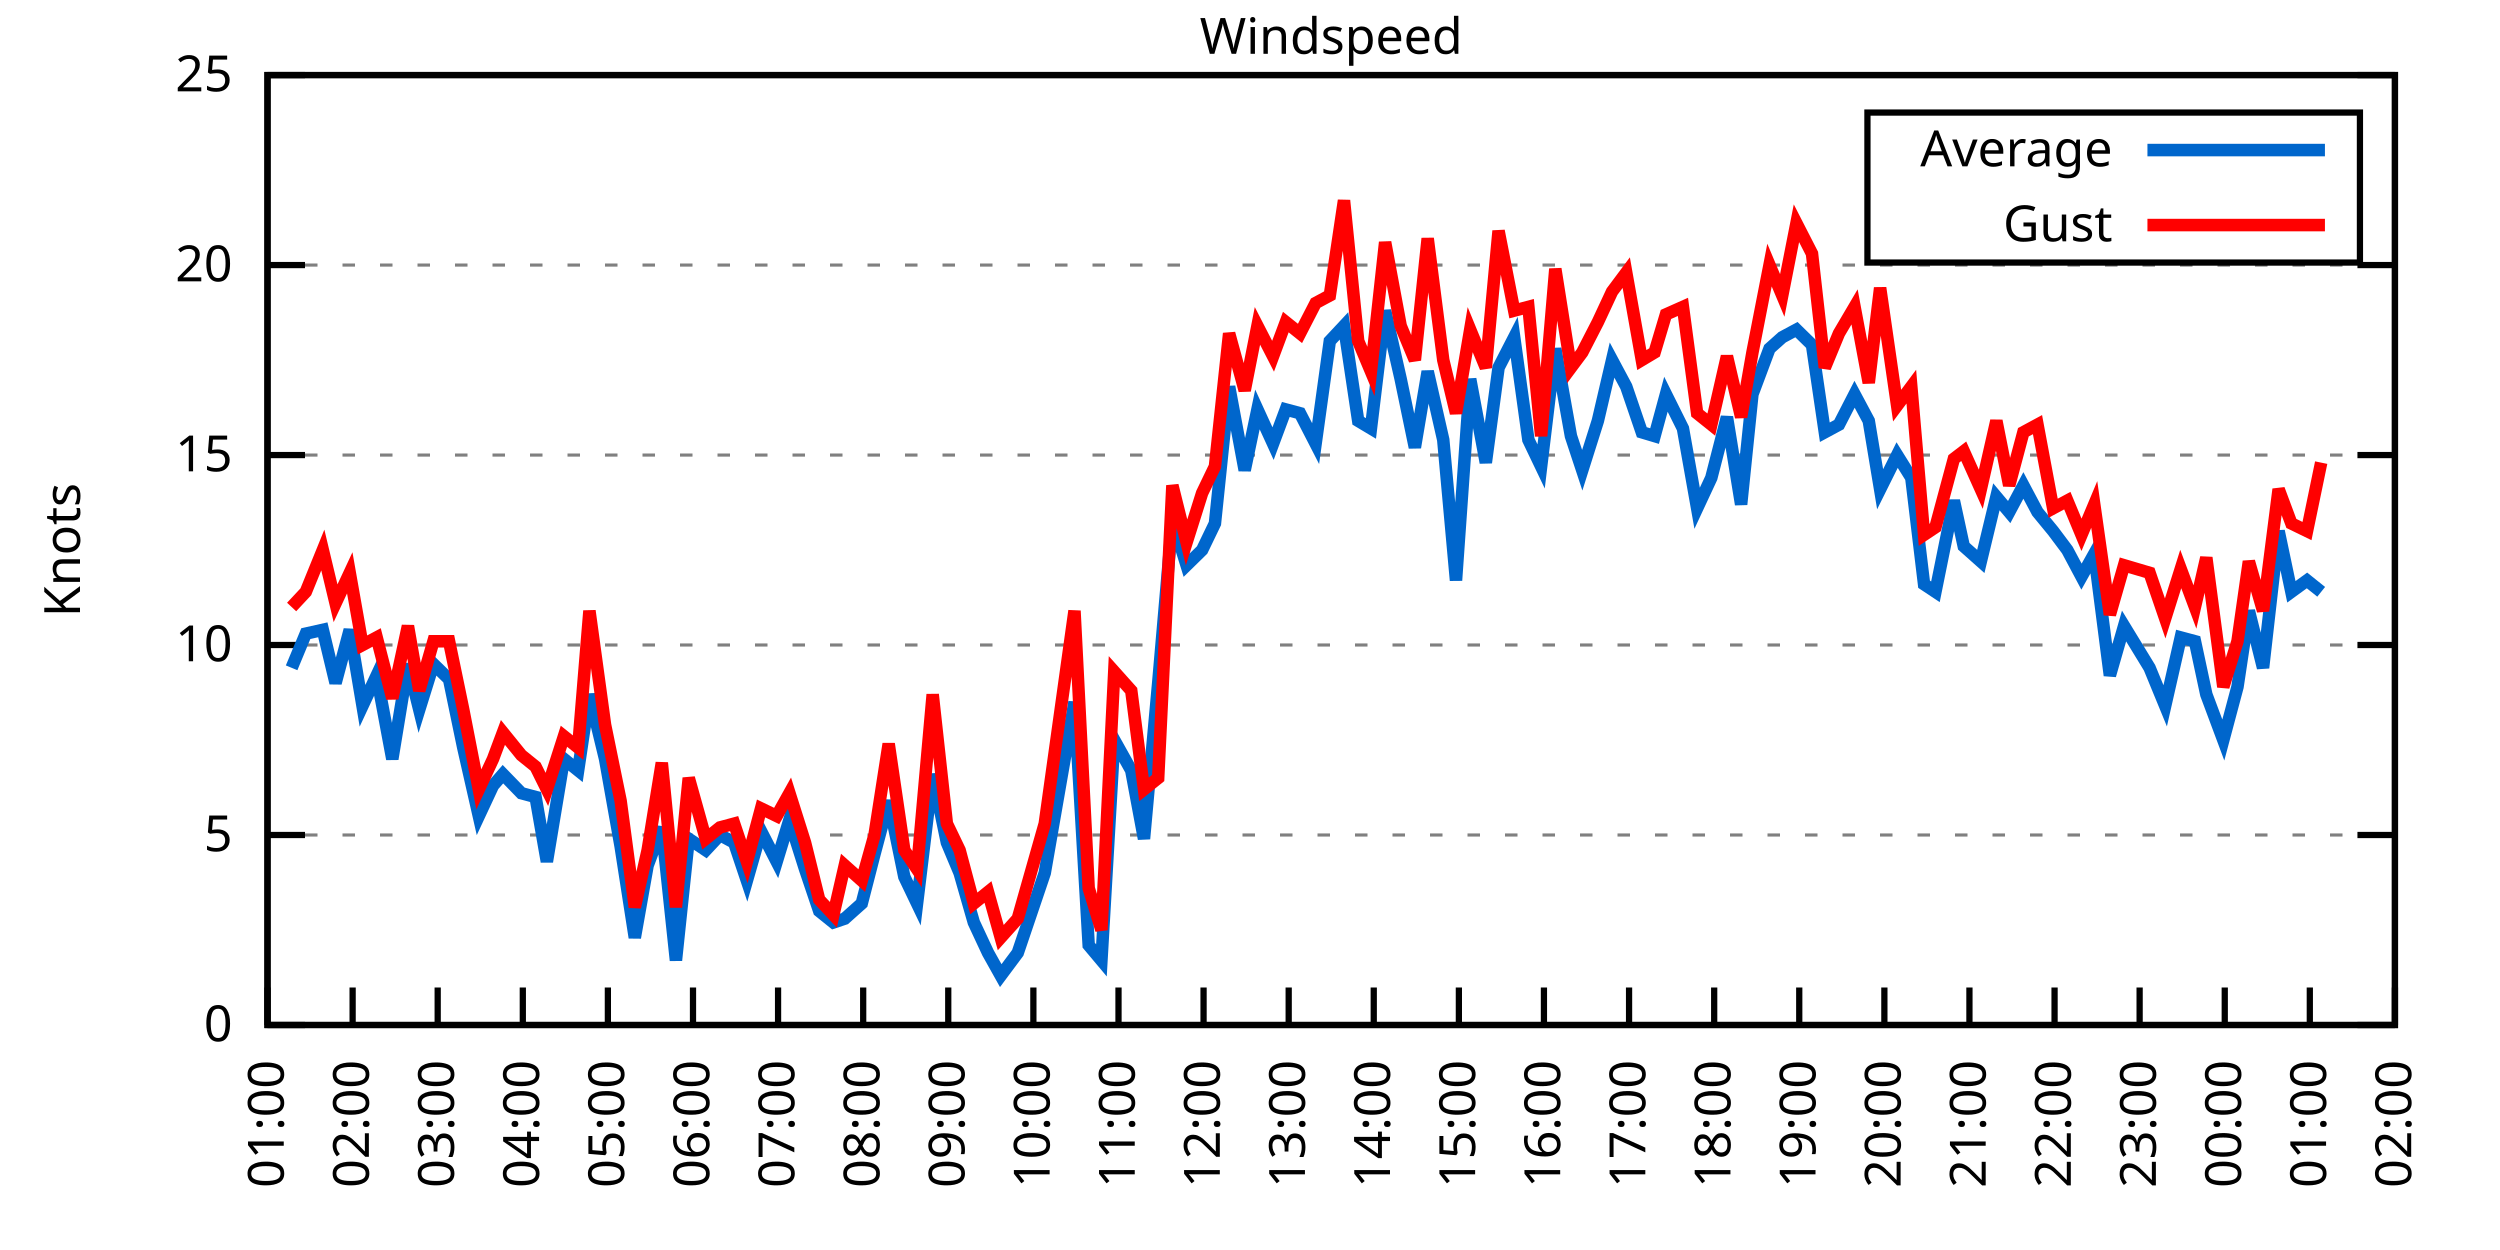
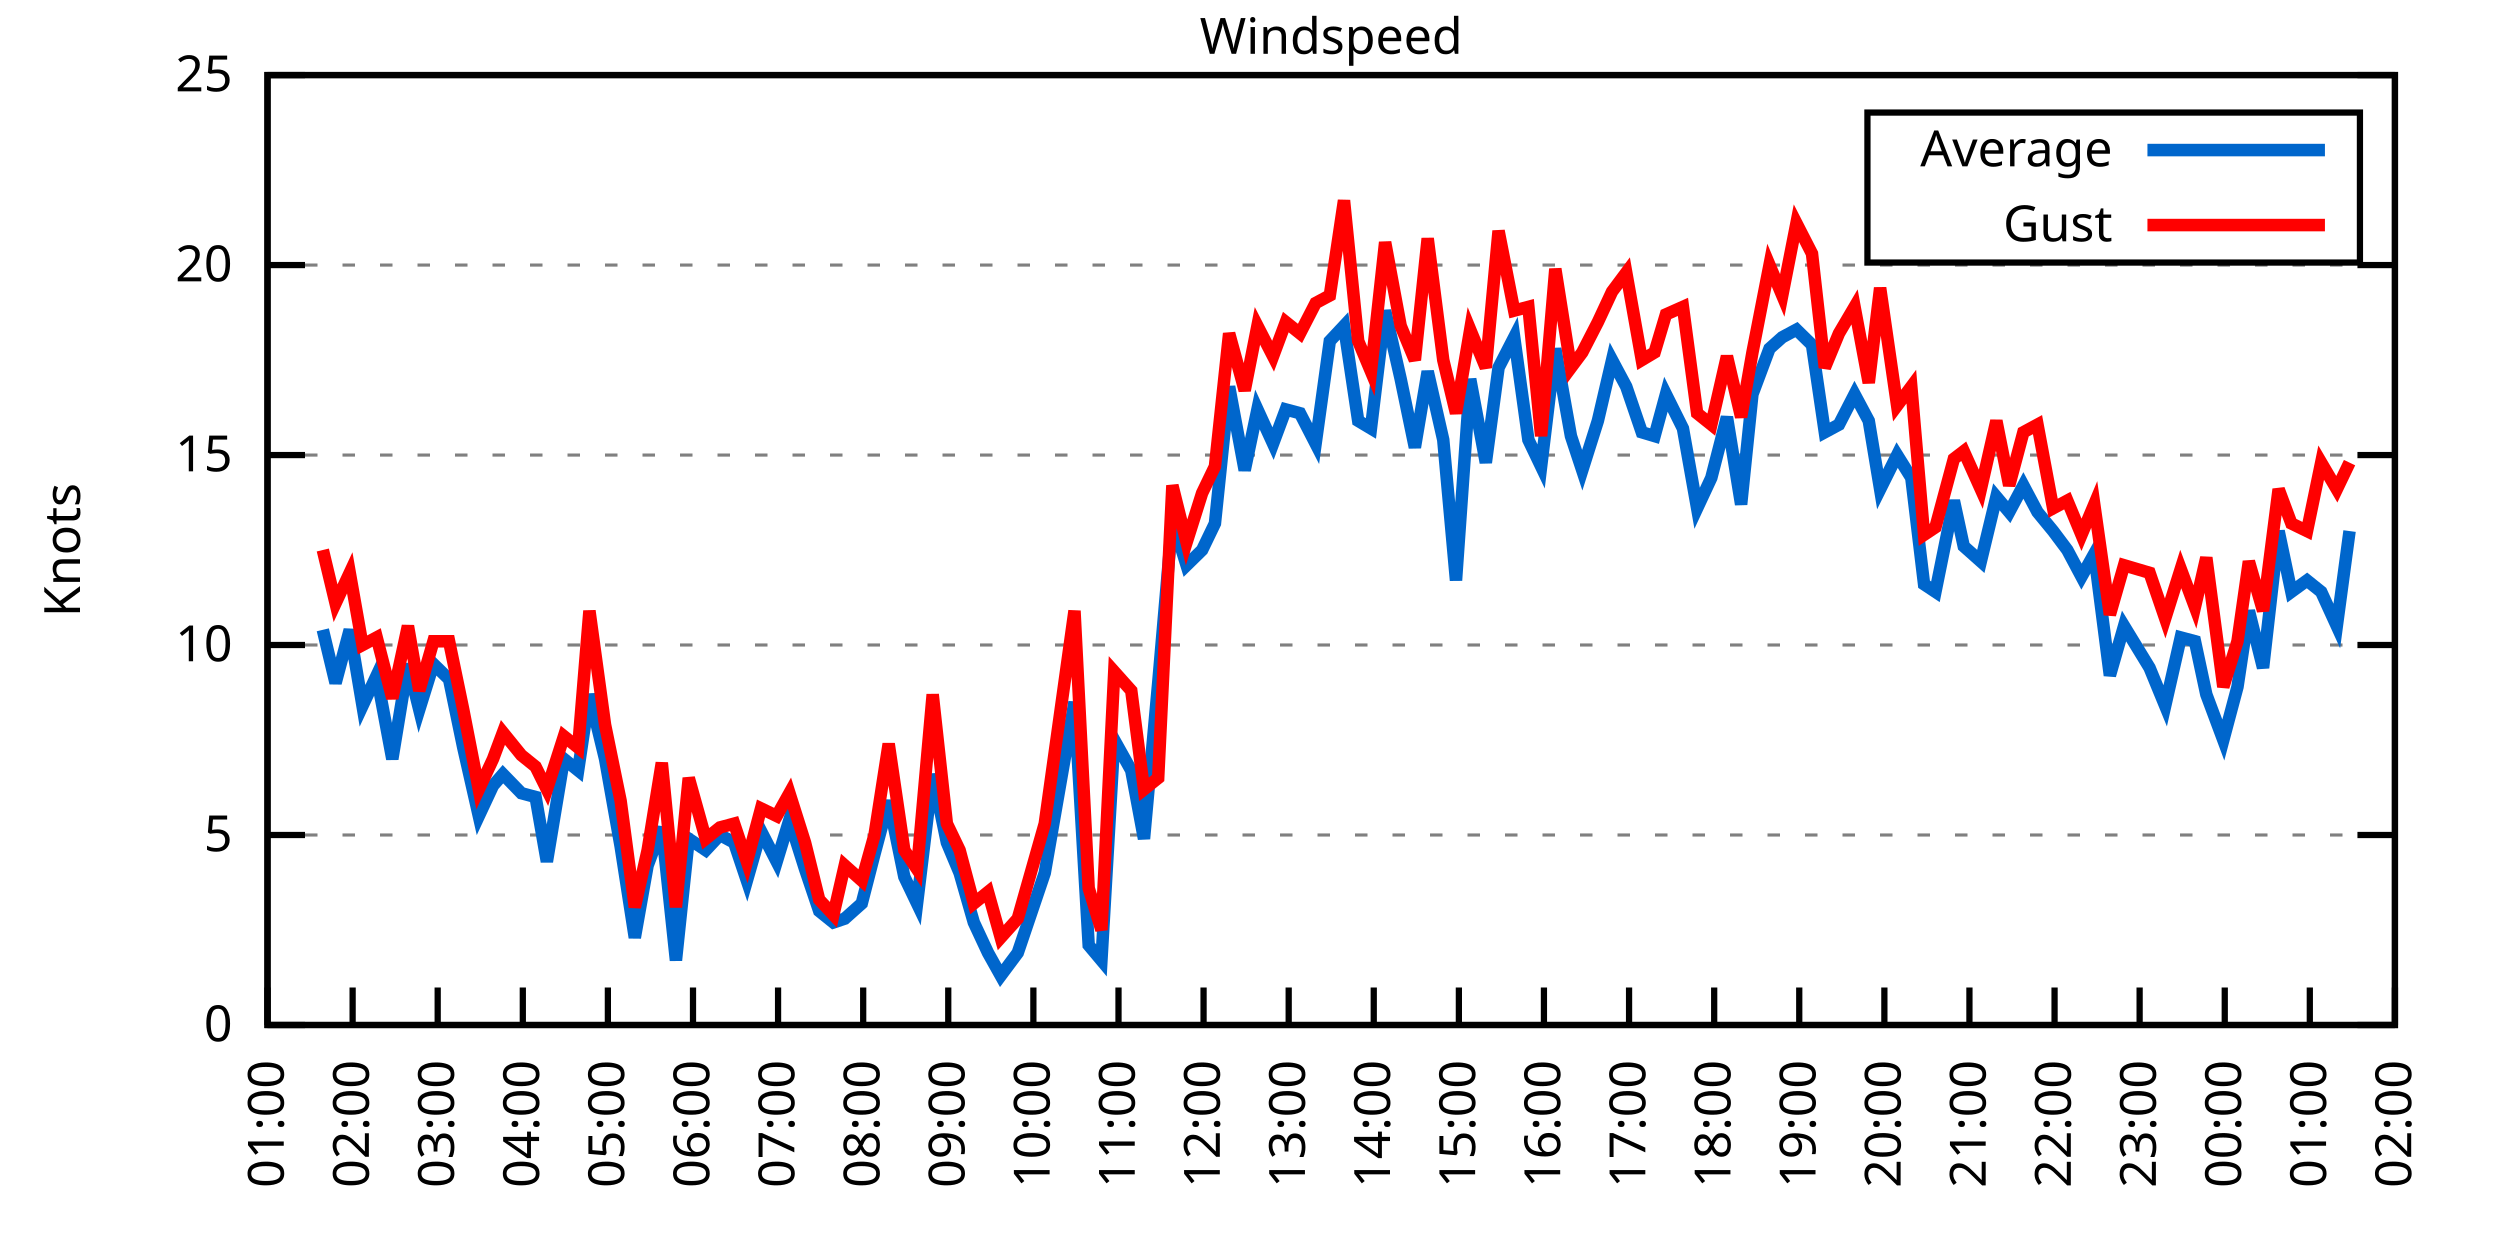
<svg xmlns="http://www.w3.org/2000/svg" xmlns:xlink="http://www.w3.org/1999/xlink" width="400" height="200" viewBox="0 0 400 200">
  <g id="gnuplot_canvas">
    <rect x="0" y="0" width="400" height="200" fill="none" />
    <defs>
      <circle id="gpDot" r="0.5" stroke-width="0.5" stroke="currentColor" />
      <path id="gpPt0" stroke-width="0.333" stroke="currentColor" d="M-1,0 h2 M0,-1 v2" />
      <path id="gpPt1" stroke-width="0.333" stroke="currentColor" d="M-1,-1 L1,1 M1,-1 L-1,1" />
      <path id="gpPt2" stroke-width="0.333" stroke="currentColor" d="M-1,0 L1,0 M0,-1 L0,1 M-1,-1 L1,1 M-1,1 L1,-1" />
      <rect id="gpPt3" stroke-width="0.333" stroke="currentColor" x="-1" y="-1" width="2" height="2" />
      <rect id="gpPt4" stroke-width="0.333" stroke="currentColor" fill="currentColor" x="-1" y="-1" width="2" height="2" />
      <circle id="gpPt5" stroke-width="0.333" stroke="currentColor" cx="0" cy="0" r="1" />
      <use xlink:href="#gpPt5" id="gpPt6" fill="currentColor" stroke="none" />
      <path id="gpPt7" stroke-width="0.333" stroke="currentColor" d="M0,-1.33 L-1.33,0.67 L1.33,0.67 z" />
      <use xlink:href="#gpPt7" id="gpPt8" fill="currentColor" stroke="none" />
      <use xlink:href="#gpPt7" id="gpPt9" stroke="currentColor" transform="rotate(180)" />
      <use xlink:href="#gpPt9" id="gpPt10" fill="currentColor" stroke="none" />
      <use xlink:href="#gpPt3" id="gpPt11" stroke="currentColor" transform="rotate(45)" />
      <use xlink:href="#gpPt11" id="gpPt12" fill="currentColor" stroke="none" />
      <path id="gpPt13" stroke-width="0.333" stroke="currentColor" d="M0,1.330 L1.265,0.411 L0.782,-1.067 L-0.782,-1.076 L-1.265,0.411 z" />
      <use xlink:href="#gpPt13" id="gpPt14" fill="currentColor" stroke="none" />
      <filter id="textbox" filterUnits="objectBoundingBox" x="0" y="0" height="1" width="1">
        <feFlood flood-color="white" flood-opacity="1" result="bgnd" />
        <feComposite in="SourceGraphic" in2="bgnd" operator="atop" />
      </filter>
      <filter id="greybox" filterUnits="objectBoundingBox" x="0" y="0" height="1" width="1">
        <feFlood flood-color="lightgrey" flood-opacity="1" result="grey" />
        <feComposite in="SourceGraphic" in2="grey" operator="atop" />
      </filter>
    </defs>
    <g fill="none" color="white" stroke="currentColor" stroke-width="1.00" stroke-linecap="butt" stroke-linejoin="miter">
</g>
    <g fill="none" color="black" stroke="currentColor" stroke-width="1.00" stroke-linecap="butt" stroke-linejoin="miter">
      <g stroke="none" shape-rendering="crispEdges">
        <polygon fill="rgb(255, 255, 255)" points="42.80,164.00 383.18,164.00 383.18,12.02 42.80,12.02 " />
      </g>
    </g>
    <g fill="none" color="black" stroke="currentColor" stroke-width="1.00" stroke-linecap="butt" stroke-linejoin="miter">
</g>
    <g fill="none" color="black" stroke="black" stroke-width="0.50" stroke-linecap="butt" stroke-linejoin="miter">
</g>
    <g fill="none" color="gray" stroke="currentColor" stroke-width="0.50" stroke-linecap="butt" stroke-linejoin="miter">
      <path stroke="gray" stroke-dasharray="2,4" class="gridline" d="M42.80,164.00 L383.19,164.00  " />
    </g>
    <g fill="none" color="gray" stroke="gray" stroke-width="1.00" stroke-linecap="butt" stroke-linejoin="miter">
</g>
    <g fill="none" color="black" stroke="currentColor" stroke-width="1.00" stroke-linecap="butt" stroke-linejoin="miter">
      <path stroke="black" d="M42.80,164.00 L48.80,164.00 M383.19,164.00 L377.19,164.00  " />
      <g transform="translate(37.20,166.60)" stroke="none" fill="black" font-family="Sans" font-size="8.00" text-anchor="end">
        <text>
          <tspan font-family="Sans"> 0</tspan>
        </text>
      </g>
    </g>
    <g fill="none" color="black" stroke="currentColor" stroke-width="1.00" stroke-linecap="butt" stroke-linejoin="miter">
</g>
    <g fill="none" color="black" stroke="black" stroke-width="0.50" stroke-linecap="butt" stroke-linejoin="miter">
</g>
    <g fill="none" color="gray" stroke="currentColor" stroke-width="0.50" stroke-linecap="butt" stroke-linejoin="miter">
      <path stroke="gray" stroke-dasharray="2,4" class="gridline" d="M42.80,133.60 L383.19,133.60  " />
    </g>
    <g fill="none" color="gray" stroke="gray" stroke-width="1.00" stroke-linecap="butt" stroke-linejoin="miter">
</g>
    <g fill="none" color="black" stroke="currentColor" stroke-width="1.00" stroke-linecap="butt" stroke-linejoin="miter">
      <path stroke="black" d="M42.80,133.60 L48.80,133.60 M383.19,133.60 L377.19,133.60  " />
      <g transform="translate(37.20,136.20)" stroke="none" fill="black" font-family="Sans" font-size="8.00" text-anchor="end">
        <text>
          <tspan font-family="Sans"> 5</tspan>
        </text>
      </g>
    </g>
    <g fill="none" color="black" stroke="currentColor" stroke-width="1.00" stroke-linecap="butt" stroke-linejoin="miter">
</g>
    <g fill="none" color="black" stroke="black" stroke-width="0.50" stroke-linecap="butt" stroke-linejoin="miter">
</g>
    <g fill="none" color="gray" stroke="currentColor" stroke-width="0.50" stroke-linecap="butt" stroke-linejoin="miter">
      <path stroke="gray" stroke-dasharray="2,4" class="gridline" d="M42.80,103.20 L383.19,103.20  " />
    </g>
    <g fill="none" color="gray" stroke="gray" stroke-width="1.00" stroke-linecap="butt" stroke-linejoin="miter">
</g>
    <g fill="none" color="black" stroke="currentColor" stroke-width="1.00" stroke-linecap="butt" stroke-linejoin="miter">
      <path stroke="black" d="M42.80,103.20 L48.80,103.20 M383.19,103.20 L377.19,103.20  " />
      <g transform="translate(37.20,105.80)" stroke="none" fill="black" font-family="Sans" font-size="8.00" text-anchor="end">
        <text>
          <tspan font-family="Sans"> 10</tspan>
        </text>
      </g>
    </g>
    <g fill="none" color="black" stroke="currentColor" stroke-width="1.00" stroke-linecap="butt" stroke-linejoin="miter">
</g>
    <g fill="none" color="black" stroke="black" stroke-width="0.50" stroke-linecap="butt" stroke-linejoin="miter">
</g>
    <g fill="none" color="gray" stroke="currentColor" stroke-width="0.50" stroke-linecap="butt" stroke-linejoin="miter">
      <path stroke="gray" stroke-dasharray="2,4" class="gridline" d="M42.80,72.81 L383.19,72.81  " />
    </g>
    <g fill="none" color="gray" stroke="gray" stroke-width="1.00" stroke-linecap="butt" stroke-linejoin="miter">
</g>
    <g fill="none" color="black" stroke="currentColor" stroke-width="1.00" stroke-linecap="butt" stroke-linejoin="miter">
      <path stroke="black" d="M42.80,72.81 L48.80,72.81 M383.19,72.81 L377.19,72.81  " />
      <g transform="translate(37.20,75.41)" stroke="none" fill="black" font-family="Sans" font-size="8.00" text-anchor="end">
        <text>
          <tspan font-family="Sans"> 15</tspan>
        </text>
      </g>
    </g>
    <g fill="none" color="black" stroke="currentColor" stroke-width="1.00" stroke-linecap="butt" stroke-linejoin="miter">
</g>
    <g fill="none" color="black" stroke="black" stroke-width="0.50" stroke-linecap="butt" stroke-linejoin="miter">
</g>
    <g fill="none" color="gray" stroke="currentColor" stroke-width="0.50" stroke-linecap="butt" stroke-linejoin="miter">
      <path stroke="gray" stroke-dasharray="2,4" class="gridline" d="M42.80,42.41 L383.19,42.41  " />
    </g>
    <g fill="none" color="gray" stroke="gray" stroke-width="1.00" stroke-linecap="butt" stroke-linejoin="miter">
</g>
    <g fill="none" color="black" stroke="currentColor" stroke-width="1.00" stroke-linecap="butt" stroke-linejoin="miter">
      <path stroke="black" d="M42.80,42.41 L48.80,42.41 M383.19,42.41 L377.19,42.41  " />
      <g transform="translate(37.20,45.01)" stroke="none" fill="black" font-family="Sans" font-size="8.00" text-anchor="end">
        <text>
          <tspan font-family="Sans"> 20</tspan>
        </text>
      </g>
    </g>
    <g fill="none" color="black" stroke="currentColor" stroke-width="1.00" stroke-linecap="butt" stroke-linejoin="miter">
</g>
    <g fill="none" color="black" stroke="black" stroke-width="0.50" stroke-linecap="butt" stroke-linejoin="miter">
</g>
    <g fill="none" color="gray" stroke="currentColor" stroke-width="0.50" stroke-linecap="butt" stroke-linejoin="miter">
      <path stroke="gray" stroke-dasharray="2,4" class="gridline" d="M42.80,12.01 L383.19,12.01  " />
    </g>
    <g fill="none" color="gray" stroke="gray" stroke-width="1.00" stroke-linecap="butt" stroke-linejoin="miter">
</g>
    <g fill="none" color="black" stroke="currentColor" stroke-width="1.00" stroke-linecap="butt" stroke-linejoin="miter">
      <path stroke="black" d="M42.80,12.01 L48.80,12.01 M383.19,12.01 L377.19,12.01  " />
      <g transform="translate(37.20,14.61)" stroke="none" fill="black" font-family="Sans" font-size="8.00" text-anchor="end">
        <text>
          <tspan font-family="Sans"> 25</tspan>
        </text>
      </g>
    </g>
    <g fill="none" color="black" stroke="currentColor" stroke-width="1.00" stroke-linecap="butt" stroke-linejoin="miter">
      <path stroke="black" d="M42.80,164.00 L42.80,158.00  " />
      <g transform="translate(45.40,169.60) rotate(270.00)" stroke="none" fill="black" font-family="Sans" font-size="8.00" text-anchor="end">
        <text>
          <tspan font-family="Sans">01:00</tspan>
        </text>
      </g>
    </g>
    <g fill="none" color="black" stroke="currentColor" stroke-width="1.00" stroke-linecap="butt" stroke-linejoin="miter">
      <path stroke="black" d="M56.42,164.00 L56.42,158.00  " />
      <g transform="translate(59.02,169.60) rotate(270.00)" stroke="none" fill="black" font-family="Sans" font-size="8.00" text-anchor="end">
        <text>
          <tspan font-family="Sans">02:00</tspan>
        </text>
      </g>
    </g>
    <g fill="none" color="black" stroke="currentColor" stroke-width="1.00" stroke-linecap="butt" stroke-linejoin="miter">
      <path stroke="black" d="M70.03,164.00 L70.03,158.00  " />
      <g transform="translate(72.63,169.60) rotate(270.00)" stroke="none" fill="black" font-family="Sans" font-size="8.00" text-anchor="end">
        <text>
          <tspan font-family="Sans">03:00</tspan>
        </text>
      </g>
    </g>
    <g fill="none" color="black" stroke="currentColor" stroke-width="1.00" stroke-linecap="butt" stroke-linejoin="miter">
      <path stroke="black" d="M83.65,164.00 L83.65,158.00  " />
      <g transform="translate(86.25,169.60) rotate(270.00)" stroke="none" fill="black" font-family="Sans" font-size="8.00" text-anchor="end">
        <text>
          <tspan font-family="Sans">04:00</tspan>
        </text>
      </g>
    </g>
    <g fill="none" color="black" stroke="currentColor" stroke-width="1.00" stroke-linecap="butt" stroke-linejoin="miter">
      <path stroke="black" d="M97.26,164.00 L97.26,158.00  " />
      <g transform="translate(99.86,169.60) rotate(270.00)" stroke="none" fill="black" font-family="Sans" font-size="8.00" text-anchor="end">
        <text>
          <tspan font-family="Sans">05:00</tspan>
        </text>
      </g>
    </g>
    <g fill="none" color="black" stroke="currentColor" stroke-width="1.00" stroke-linecap="butt" stroke-linejoin="miter">
      <path stroke="black" d="M110.88,164.00 L110.88,158.00  " />
      <g transform="translate(113.48,169.60) rotate(270.00)" stroke="none" fill="black" font-family="Sans" font-size="8.00" text-anchor="end">
        <text>
          <tspan font-family="Sans">06:00</tspan>
        </text>
      </g>
    </g>
    <g fill="none" color="black" stroke="currentColor" stroke-width="1.00" stroke-linecap="butt" stroke-linejoin="miter">
      <path stroke="black" d="M124.49,164.00 L124.49,158.00  " />
      <g transform="translate(127.09,169.60) rotate(270.00)" stroke="none" fill="black" font-family="Sans" font-size="8.00" text-anchor="end">
        <text>
          <tspan font-family="Sans">07:00</tspan>
        </text>
      </g>
    </g>
    <g fill="none" color="black" stroke="currentColor" stroke-width="1.00" stroke-linecap="butt" stroke-linejoin="miter">
      <path stroke="black" d="M138.11,164.00 L138.11,158.00  " />
      <g transform="translate(140.71,169.60) rotate(270.00)" stroke="none" fill="black" font-family="Sans" font-size="8.00" text-anchor="end">
        <text>
          <tspan font-family="Sans">08:00</tspan>
        </text>
      </g>
    </g>
    <g fill="none" color="black" stroke="currentColor" stroke-width="1.00" stroke-linecap="butt" stroke-linejoin="miter">
      <path stroke="black" d="M151.72,164.00 L151.72,158.00  " />
      <g transform="translate(154.32,169.60) rotate(270.00)" stroke="none" fill="black" font-family="Sans" font-size="8.00" text-anchor="end">
        <text>
          <tspan font-family="Sans">09:00</tspan>
        </text>
      </g>
    </g>
    <g fill="none" color="black" stroke="currentColor" stroke-width="1.00" stroke-linecap="butt" stroke-linejoin="miter">
      <path stroke="black" d="M165.34,164.00 L165.34,158.00  " />
      <g transform="translate(167.94,169.60) rotate(270.00)" stroke="none" fill="black" font-family="Sans" font-size="8.00" text-anchor="end">
        <text>
          <tspan font-family="Sans">10:00</tspan>
        </text>
      </g>
    </g>
    <g fill="none" color="black" stroke="currentColor" stroke-width="1.00" stroke-linecap="butt" stroke-linejoin="miter">
      <path stroke="black" d="M178.96,164.00 L178.96,158.00  " />
      <g transform="translate(181.56,169.60) rotate(270.00)" stroke="none" fill="black" font-family="Sans" font-size="8.00" text-anchor="end">
        <text>
          <tspan font-family="Sans">11:00</tspan>
        </text>
      </g>
    </g>
    <g fill="none" color="black" stroke="currentColor" stroke-width="1.00" stroke-linecap="butt" stroke-linejoin="miter">
      <path stroke="black" d="M192.57,164.00 L192.57,158.00  " />
      <g transform="translate(195.17,169.60) rotate(270.00)" stroke="none" fill="black" font-family="Sans" font-size="8.00" text-anchor="end">
        <text>
          <tspan font-family="Sans">12:00</tspan>
        </text>
      </g>
    </g>
    <g fill="none" color="black" stroke="currentColor" stroke-width="1.00" stroke-linecap="butt" stroke-linejoin="miter">
      <path stroke="black" d="M206.19,164.00 L206.19,158.00  " />
      <g transform="translate(208.79,169.60) rotate(270.00)" stroke="none" fill="black" font-family="Sans" font-size="8.00" text-anchor="end">
        <text>
          <tspan font-family="Sans">13:00</tspan>
        </text>
      </g>
    </g>
    <g fill="none" color="black" stroke="currentColor" stroke-width="1.00" stroke-linecap="butt" stroke-linejoin="miter">
      <path stroke="black" d="M219.80,164.00 L219.80,158.00  " />
      <g transform="translate(222.40,169.60) rotate(270.00)" stroke="none" fill="black" font-family="Sans" font-size="8.00" text-anchor="end">
        <text>
          <tspan font-family="Sans">14:00</tspan>
        </text>
      </g>
    </g>
    <g fill="none" color="black" stroke="currentColor" stroke-width="1.00" stroke-linecap="butt" stroke-linejoin="miter">
      <path stroke="black" d="M233.42,164.00 L233.42,158.00  " />
      <g transform="translate(236.02,169.60) rotate(270.00)" stroke="none" fill="black" font-family="Sans" font-size="8.00" text-anchor="end">
        <text>
          <tspan font-family="Sans">15:00</tspan>
        </text>
      </g>
    </g>
    <g fill="none" color="black" stroke="currentColor" stroke-width="1.00" stroke-linecap="butt" stroke-linejoin="miter">
      <path stroke="black" d="M247.03,164.00 L247.03,158.00  " />
      <g transform="translate(249.63,169.60) rotate(270.00)" stroke="none" fill="black" font-family="Sans" font-size="8.00" text-anchor="end">
        <text>
          <tspan font-family="Sans">16:00</tspan>
        </text>
      </g>
    </g>
    <g fill="none" color="black" stroke="currentColor" stroke-width="1.00" stroke-linecap="butt" stroke-linejoin="miter">
      <path stroke="black" d="M260.65,164.00 L260.65,158.00  " />
      <g transform="translate(263.25,169.60) rotate(270.00)" stroke="none" fill="black" font-family="Sans" font-size="8.00" text-anchor="end">
        <text>
          <tspan font-family="Sans">17:00</tspan>
        </text>
      </g>
    </g>
    <g fill="none" color="black" stroke="currentColor" stroke-width="1.00" stroke-linecap="butt" stroke-linejoin="miter">
      <path stroke="black" d="M274.27,164.00 L274.27,158.00  " />
      <g transform="translate(276.87,169.60) rotate(270.00)" stroke="none" fill="black" font-family="Sans" font-size="8.00" text-anchor="end">
        <text>
          <tspan font-family="Sans">18:00</tspan>
        </text>
      </g>
    </g>
    <g fill="none" color="black" stroke="currentColor" stroke-width="1.00" stroke-linecap="butt" stroke-linejoin="miter">
      <path stroke="black" d="M287.88,164.00 L287.88,158.00  " />
      <g transform="translate(290.48,169.60) rotate(270.00)" stroke="none" fill="black" font-family="Sans" font-size="8.00" text-anchor="end">
        <text>
          <tspan font-family="Sans">19:00</tspan>
        </text>
      </g>
    </g>
    <g fill="none" color="black" stroke="currentColor" stroke-width="1.00" stroke-linecap="butt" stroke-linejoin="miter">
      <path stroke="black" d="M301.50,164.00 L301.50,158.00  " />
      <g transform="translate(304.10,169.60) rotate(270.00)" stroke="none" fill="black" font-family="Sans" font-size="8.00" text-anchor="end">
        <text>
          <tspan font-family="Sans">20:00</tspan>
        </text>
      </g>
    </g>
    <g fill="none" color="black" stroke="currentColor" stroke-width="1.00" stroke-linecap="butt" stroke-linejoin="miter">
      <path stroke="black" d="M315.11,164.00 L315.11,158.00  " />
      <g transform="translate(317.71,169.60) rotate(270.00)" stroke="none" fill="black" font-family="Sans" font-size="8.00" text-anchor="end">
        <text>
          <tspan font-family="Sans">21:00</tspan>
        </text>
      </g>
    </g>
    <g fill="none" color="black" stroke="currentColor" stroke-width="1.00" stroke-linecap="butt" stroke-linejoin="miter">
      <path stroke="black" d="M328.73,164.00 L328.73,158.00  " />
      <g transform="translate(331.33,169.60) rotate(270.00)" stroke="none" fill="black" font-family="Sans" font-size="8.00" text-anchor="end">
        <text>
          <tspan font-family="Sans">22:00</tspan>
        </text>
      </g>
    </g>
    <g fill="none" color="black" stroke="currentColor" stroke-width="1.00" stroke-linecap="butt" stroke-linejoin="miter">
      <path stroke="black" d="M342.34,164.00 L342.34,158.00  " />
      <g transform="translate(344.94,169.60) rotate(270.00)" stroke="none" fill="black" font-family="Sans" font-size="8.00" text-anchor="end">
        <text>
          <tspan font-family="Sans">23:00</tspan>
        </text>
      </g>
    </g>
    <g fill="none" color="black" stroke="currentColor" stroke-width="1.00" stroke-linecap="butt" stroke-linejoin="miter">
      <path stroke="black" d="M355.96,164.00 L355.96,158.00  " />
      <g transform="translate(358.56,169.60) rotate(270.00)" stroke="none" fill="black" font-family="Sans" font-size="8.00" text-anchor="end">
        <text>
          <tspan font-family="Sans">00:00</tspan>
        </text>
      </g>
    </g>
    <g fill="none" color="black" stroke="currentColor" stroke-width="1.00" stroke-linecap="butt" stroke-linejoin="miter">
      <path stroke="black" d="M369.57,164.00 L369.57,158.00  " />
      <g transform="translate(372.17,169.60) rotate(270.00)" stroke="none" fill="black" font-family="Sans" font-size="8.00" text-anchor="end">
        <text>
          <tspan font-family="Sans">01:00</tspan>
        </text>
      </g>
    </g>
    <g fill="none" color="black" stroke="currentColor" stroke-width="1.00" stroke-linecap="butt" stroke-linejoin="miter">
      <path stroke="black" d="M383.19,164.00 L383.19,158.00  " />
      <g transform="translate(385.79,169.60) rotate(270.00)" stroke="none" fill="black" font-family="Sans" font-size="8.00" text-anchor="end">
        <text>
          <tspan font-family="Sans">02:00</tspan>
        </text>
      </g>
    </g>
    <g fill="none" color="black" stroke="currentColor" stroke-width="1.00" stroke-linecap="butt" stroke-linejoin="miter">
</g>
    <g fill="none" color="black" stroke="currentColor" stroke-width="1.00" stroke-linecap="butt" stroke-linejoin="miter">
      <path stroke="black" d="M42.80,12.01 L42.80,164.00 L383.19,164.00 L383.19,12.01 L42.80,12.01 Z  " />
    </g>
    <g fill="none" color="black" stroke="currentColor" stroke-width="1.00" stroke-linecap="butt" stroke-linejoin="miter">
</g>
    <g fill="none" color="black" stroke="currentColor" stroke-width="1.00" stroke-linecap="butt" stroke-linejoin="miter">
      <path stroke="black" d="M298.79,42.01 L298.79,18.01 L377.59,18.01 L377.59,42.01 L298.79,42.01 Z  " />
    </g>
    <g id="Windspeed_plot_1">
      <g fill="none" color="white" stroke="black" stroke-width="2.00" stroke-linecap="butt" stroke-linejoin="miter">
</g>
      <g fill="none" color="black" stroke="currentColor" stroke-width="2.00" stroke-linecap="butt" stroke-linejoin="miter">
        <g transform="translate(337.99,26.61)" stroke="none" fill="black" font-family="Sans" font-size="8.00" text-anchor="end">
          <text>
            <tspan font-family="Sans">Average</tspan>
          </text>
        </g>
      </g>
      <g fill="none" color="black" stroke="currentColor" stroke-width="2.00" stroke-linecap="butt" stroke-linejoin="miter">
-         <path stroke="rgb(  0, 102, 204)" d="M343.59,24.01 L371.99,24.01 M46.66,106.85 L48.93,101.38 L51.65,100.77 L53.69,109.28 L55.96,100.77 L58.00,112.93   L60.27,108.07 L62.77,121.44 L65.27,106.24 L67.08,113.54 L69.35,106.24 L71.85,108.68 L74.12,119.62 L76.61,130.56   L78.88,125.70 L80.47,123.87 L83.42,126.91 L85.69,127.52 L87.50,137.86 L90.23,121.44 L92.50,123.27 L94.31,111.11   L96.81,121.44 L99.30,135.43 L101.57,150.02 L103.62,138.47 L105.89,132.39 L108.15,153.66 L110.20,134.21 L112.92,136.03   L115.19,133.60 L117.46,134.82 L119.50,140.90 L121.77,132.99 L124.27,137.86 L126.31,131.17 L128.81,139.07 L131.07,145.76   L133.34,147.59 L135.16,146.98 L137.88,144.55 L139.92,136.64 L142.19,128.13 L144.69,140.29 L146.73,144.55 L149.23,123.87   L151.50,134.82 L153.54,139.68 L155.81,147.59 L158.08,152.45 L160.12,156.10 L162.84,152.45 L167.16,139.68 L171.92,112.32   L174.19,151.23 L176.23,153.66 L178.28,118.40 L181.00,123.27 L183.04,134.21 L185.31,109.28 L187.58,83.14 L189.85,90.44   L192.34,88.00 L194.39,83.75 L196.66,61.86 L199.15,75.24 L201.19,65.51 L203.69,70.98 L205.73,65.51 L208.00,66.12   L210.50,70.98 L212.77,54.57 L215.04,52.14 L217.31,67.33 L219.35,68.55 L221.62,49.70 L224.11,60.65 L226.38,71.59   L228.43,59.43 L230.92,70.37 L232.96,92.87 L235.23,60.65 L237.73,74.02 L239.77,58.82 L242.27,53.96 L244.54,70.37   L246.58,74.63 L248.85,55.78 L251.35,69.77 L253.16,75.24 L255.66,67.33 L257.93,57.61 L260.20,61.86 L262.69,69.16   L264.73,69.77 L266.55,63.08 L269.27,68.55 L271.54,81.32 L273.81,76.45 L276.31,66.73 L278.58,80.71 L280.39,63.08   L283.12,55.78 L285.16,53.96 L287.43,52.74 L289.92,55.18 L291.97,69.16 L294.23,67.94 L296.73,63.08 L299.00,67.33   L300.82,78.28 L303.54,72.81 L305.81,76.45 L307.85,93.48 L309.67,94.69 L312.62,80.10 L314.20,87.40 L316.93,89.83   L319.42,79.49 L321.47,81.93 L323.74,77.67 L326.00,81.93 L328.50,84.97 L330.77,88.00 L333.04,92.26 L335.08,88.61   L337.58,108.07 L339.85,100.16 L343.93,106.85 L346.43,112.93 L348.92,101.99 L351.19,102.60 L353.01,111.11 L355.73,118.40   L358.00,109.89 L359.82,97.73 L362.09,106.85 L364.58,84.97 L366.62,94.69 L369.12,92.87 L371.39,94.69  " />
+         <path stroke="rgb(  0, 102, 204)" d="M343.59,24.01 L371.99,24.01 M51.65,100.77 L53.69,109.28 L55.96,100.77 L58.00,112.93 L60.27,108.07 L62.77,121.44   L65.27,106.24 L67.08,113.54 L69.35,106.24 L71.85,108.68 L74.12,119.62 L76.61,130.56 L78.88,125.70 L80.47,123.87   L83.42,126.91 L85.69,127.52 L87.50,137.86 L90.23,121.44 L92.50,123.27 L94.31,111.11 L96.81,121.44 L99.30,135.43   L101.57,150.02 L103.62,138.47 L105.89,132.39 L108.15,153.66 L110.20,134.21 L112.92,136.03 L115.19,133.60 L117.46,134.82   L119.50,140.90 L121.77,132.99 L124.27,137.86 L126.31,131.17 L128.81,139.07 L131.07,145.76 L133.34,147.59 L135.16,146.98   L137.88,144.55 L139.92,136.64 L142.19,128.13 L144.69,140.29 L146.73,144.55 L149.23,123.87 L151.50,134.82 L153.54,139.68   L155.81,147.59 L158.08,152.45 L160.12,156.10 L162.84,152.45 L167.16,139.68 L171.92,112.32 L174.19,151.23 L176.23,153.66   L178.28,118.40 L181.00,123.27 L183.04,134.21 L185.31,109.28 L187.58,83.14 L189.85,90.44 L192.34,88.00 L194.39,83.75   L196.66,61.86 L199.15,75.24 L201.19,65.51 L203.69,70.98 L205.73,65.51 L208.00,66.12 L210.50,70.98 L212.77,54.57   L215.04,52.14 L217.31,67.33 L219.35,68.55 L221.62,49.70 L224.11,60.65 L226.38,71.59 L228.43,59.43 L230.92,70.37   L232.96,92.87 L235.23,60.65 L237.73,74.02 L239.77,58.82 L242.27,53.96 L244.54,70.37 L246.58,74.63 L248.85,55.78   L251.35,69.77 L253.16,75.24 L255.66,67.33 L257.93,57.61 L260.20,61.86 L262.69,69.16 L264.73,69.77 L266.55,63.08   L269.27,68.55 L271.54,81.32 L273.81,76.45 L276.31,66.73 L278.58,80.71 L280.39,63.08 L283.12,55.78 L285.16,53.96   L287.43,52.74 L289.92,55.18 L291.97,69.16 L294.23,67.94 L296.73,63.08 L299.00,67.33 L300.82,78.28 L303.54,72.81   L305.81,76.45 L307.85,93.48 L309.67,94.69 L312.62,80.10 L314.20,87.40 L316.93,89.83 L319.42,79.49 L321.47,81.93   L323.74,77.67 L326.00,81.93 L328.50,84.97 L330.77,88.00 L333.04,92.26 L335.08,88.61 L337.58,108.07 L339.85,100.16   L343.93,106.85 L346.43,112.93 L348.92,101.99 L351.19,102.60 L353.01,111.11 L355.73,118.40 L358.00,109.89 L359.82,97.73   L362.09,106.85 L364.58,84.97 L366.62,94.69 L369.12,92.87 L371.39,94.69 L373.89,100.16 L375.93,84.97  " />
      </g>
    </g>
    <g id="Windspeed_plot_2">
      <g fill="none" color="black" stroke="currentColor" stroke-width="2.00" stroke-linecap="butt" stroke-linejoin="miter">
        <g transform="translate(337.99,38.61)" stroke="none" fill="black" font-family="Sans" font-size="8.00" text-anchor="end">
          <text>
            <tspan font-family="Sans">Gust</tspan>
          </text>
        </g>
      </g>
      <g fill="none" color="black" stroke="currentColor" stroke-width="2.00" stroke-linecap="butt" stroke-linejoin="miter">
-         <path stroke="rgb(255,   0,   0)" d="M343.59,36.01 L371.99,36.01 M46.66,97.12 L48.93,94.69 L51.65,88.00 L53.69,96.52 L55.96,91.65 L58.00,103.20   L60.27,101.99 L62.77,111.72 L65.27,100.16 L67.08,110.50 L69.35,102.60 L71.85,102.60 L74.12,113.54 L76.61,126.31   L78.88,121.44 L80.47,117.19 L83.42,120.83 L85.69,122.66 L87.50,126.31 L90.23,117.80 L92.50,119.62 L94.31,97.73   L96.81,115.97 L99.30,128.13 L101.57,145.15 L103.62,136.03 L105.89,122.05 L108.15,145.15 L110.20,124.48 L112.92,134.21   L115.19,132.39 L117.46,131.78 L119.50,137.86 L121.77,129.35 L124.27,130.56 L126.31,126.91 L128.81,134.82 L131.07,143.94   L133.34,146.37 L135.16,138.47 L137.88,140.90 L139.92,133.60 L142.19,119.01 L144.69,136.03 L146.73,139.07 L149.23,111.11   L151.50,131.78 L153.54,136.03 L155.81,144.55 L158.08,142.72 L160.12,150.02 L162.84,146.98 L167.16,131.78 L171.92,97.73   L174.19,142.11 L176.23,148.80 L178.28,107.46 L181.00,110.50 L183.04,126.31 L185.31,124.48 L187.58,77.67 L189.85,86.79   L192.34,78.89 L194.39,74.63 L196.66,53.35 L199.15,62.47 L201.19,52.14 L203.69,57.00 L205.73,51.53 L208.00,53.35   L210.50,48.49 L212.77,47.27 L215.04,32.07 L217.31,54.57 L219.35,59.43 L221.62,38.76 L224.11,52.14 L226.38,57.61   L228.43,38.15 L230.92,57.61 L232.96,66.12 L235.23,52.74 L237.73,58.82 L239.77,36.94 L242.27,49.70 L244.54,49.10   L246.58,69.77 L248.85,43.02 L251.35,58.82 L253.16,56.39 L255.66,51.53 L257.93,46.66 L260.20,43.62 L262.69,57.61   L264.73,56.39 L266.55,50.31 L269.27,49.10 L271.54,66.12 L273.81,67.94 L276.31,57.00 L278.58,66.73 L280.39,56.39   L283.12,42.41 L285.16,47.27 L287.43,35.72 L289.92,40.58 L291.97,58.82 L294.23,53.35 L296.73,49.10 L299.00,61.25   L300.82,46.06 L303.54,64.90 L305.81,61.86 L307.85,85.57 L309.67,84.36 L312.62,73.41 L314.20,72.20 L316.93,78.28   L319.42,67.33 L321.47,77.67 L323.74,69.16 L326.00,67.94 L328.50,81.32 L330.77,80.10 L333.04,85.57 L335.08,80.71   L337.58,98.34 L339.85,90.44 L343.93,91.65 L346.43,98.95 L348.92,91.04 L351.19,97.12 L353.01,89.22 L355.73,109.89   L358.00,102.60 L359.82,89.83 L362.09,97.73 L364.58,78.28 L366.62,83.75 L369.12,84.97 L371.39,74.02  " />
+         <path stroke="rgb(255,   0,   0)" d="M343.59,36.01 L371.99,36.01 M51.65,88.00 L53.69,96.52 L55.96,91.65 L58.00,103.20 L60.27,101.99 L62.77,111.72   L65.27,100.16 L67.08,110.50 L69.35,102.60 L71.85,102.60 L74.12,113.54 L76.61,126.31 L78.88,121.44 L80.47,117.19   L83.42,120.83 L85.69,122.66 L87.50,126.31 L90.23,117.80 L92.50,119.62 L94.31,97.73 L96.81,115.97 L99.30,128.13   L101.57,145.15 L103.62,136.03 L105.89,122.05 L108.15,145.15 L110.20,124.48 L112.92,134.21 L115.19,132.39 L117.46,131.78   L119.50,137.86 L121.77,129.35 L124.27,130.56 L126.31,126.91 L128.81,134.82 L131.07,143.94 L133.34,146.37 L135.16,138.47   L137.88,140.90 L139.92,133.60 L142.19,119.01 L144.69,136.03 L146.73,139.07 L149.23,111.11 L151.50,131.78 L153.54,136.03   L155.81,144.55 L158.08,142.72 L160.12,150.02 L162.84,146.98 L167.16,131.78 L171.92,97.73 L174.19,142.11 L176.23,148.80   L178.28,107.46 L181.00,110.50 L183.04,126.31 L185.31,124.48 L187.58,77.67 L189.85,86.79 L192.34,78.89 L194.39,74.63   L196.66,53.35 L199.15,62.47 L201.19,52.14 L203.69,57.00 L205.73,51.53 L208.00,53.35 L210.50,48.49 L212.77,47.27   L215.04,32.07 L217.31,54.57 L219.35,59.43 L221.62,38.76 L224.11,52.14 L226.38,57.61 L228.43,38.15 L230.92,57.61   L232.96,66.12 L235.23,52.74 L237.73,58.82 L239.77,36.94 L242.27,49.70 L244.54,49.10 L246.58,69.77 L248.85,43.02   L251.35,58.82 L253.16,56.39 L255.66,51.53 L257.93,46.66 L260.20,43.62 L262.69,57.61 L264.73,56.39 L266.55,50.31   L269.27,49.10 L271.54,66.12 L273.81,67.94 L276.31,57.00 L278.58,66.73 L280.39,56.39 L283.12,42.41 L285.16,47.27   L287.43,35.72 L289.92,40.58 L291.97,58.82 L294.23,53.35 L296.73,49.10 L299.00,61.25 L300.82,46.06 L303.54,64.90   L305.81,61.86 L307.85,85.57 L309.67,84.36 L312.62,73.41 L314.20,72.20 L316.93,78.28 L319.42,67.33 L321.47,77.67   L323.74,69.16 L326.00,67.94 L328.50,81.32 L330.77,80.10 L333.04,85.57 L335.08,80.71 L337.58,98.34 L339.85,90.44   L343.93,91.65 L346.43,98.95 L348.92,91.04 L351.19,97.12 L353.01,89.22 L355.73,109.89 L358.00,102.60 L359.82,89.83   L362.09,97.73 L364.58,78.28 L366.62,83.75 L369.12,84.97 L371.39,74.02 L373.89,78.28 L375.93,74.02  " />
      </g>
    </g>
    <g fill="none" color="black" stroke="currentColor" stroke-width="2.00" stroke-linecap="butt" stroke-linejoin="miter">
</g>
    <g fill="none" color="black" stroke="black" stroke-width="1.00" stroke-linecap="butt" stroke-linejoin="miter">
</g>
    <g fill="none" color="black" stroke="currentColor" stroke-width="1.00" stroke-linecap="butt" stroke-linejoin="miter">
      <path stroke="black" d="M42.80,12.01 L42.80,164.00 L383.19,164.00 L383.19,12.01 L42.80,12.01 Z  " />
      <g transform="translate(12.80,88.01) rotate(270.00)" stroke="none" fill="black" font-family="Sans" font-size="8.00" text-anchor="middle">
        <text>
          <tspan font-family="Sans">Knots</tspan>
        </text>
      </g>
    </g>
    <g fill="none" color="black" stroke="currentColor" stroke-width="1.00" stroke-linecap="butt" stroke-linejoin="miter">
</g>
    <g fill="none" color="black" stroke="currentColor" stroke-width="1.00" stroke-linecap="butt" stroke-linejoin="miter">
      <g transform="translate(212.99,8.61)" stroke="none" fill="black" font-family="Sans" font-size="8.00" text-anchor="middle">
        <text>
          <tspan font-family="Sans">Windspeed</tspan>
        </text>
      </g>
    </g>
    <g fill="none" color="black" stroke="currentColor" stroke-width="1.00" stroke-linecap="butt" stroke-linejoin="miter">
</g>
  </g>
</svg>
